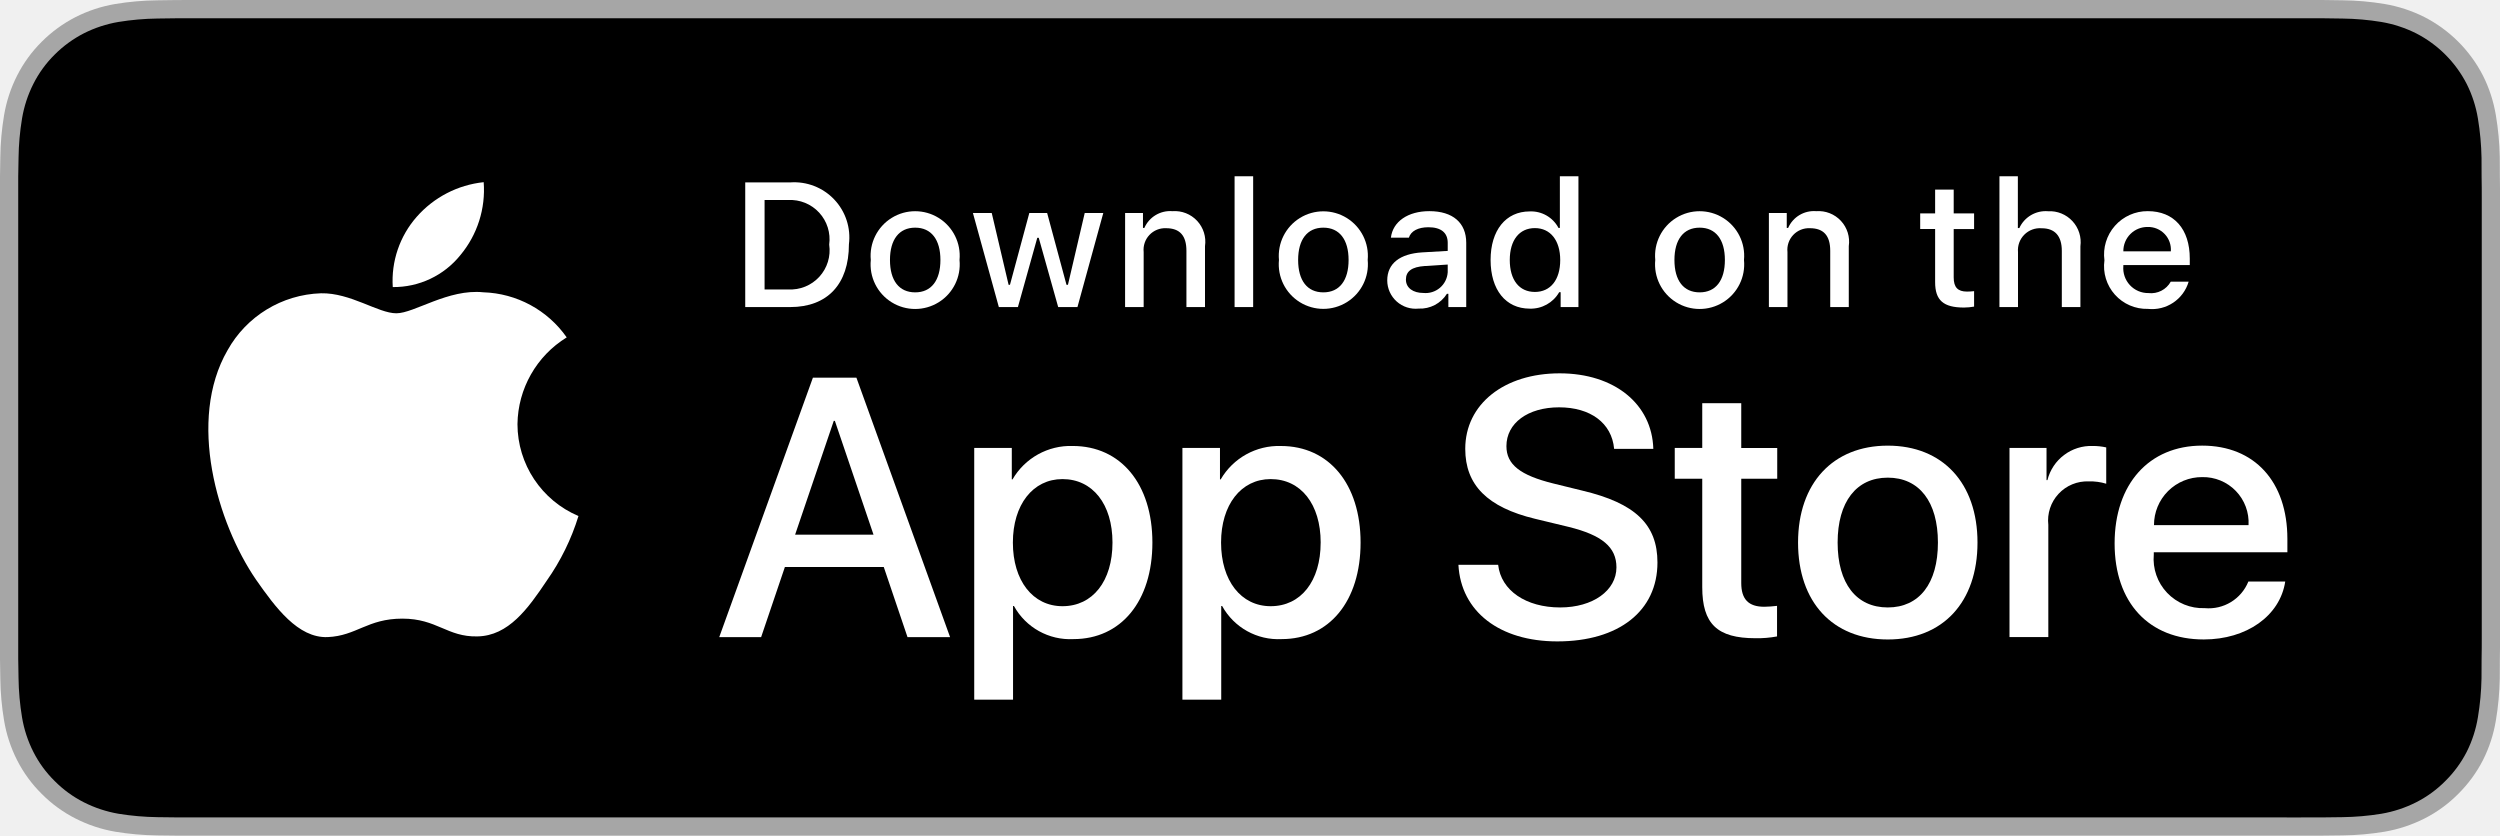
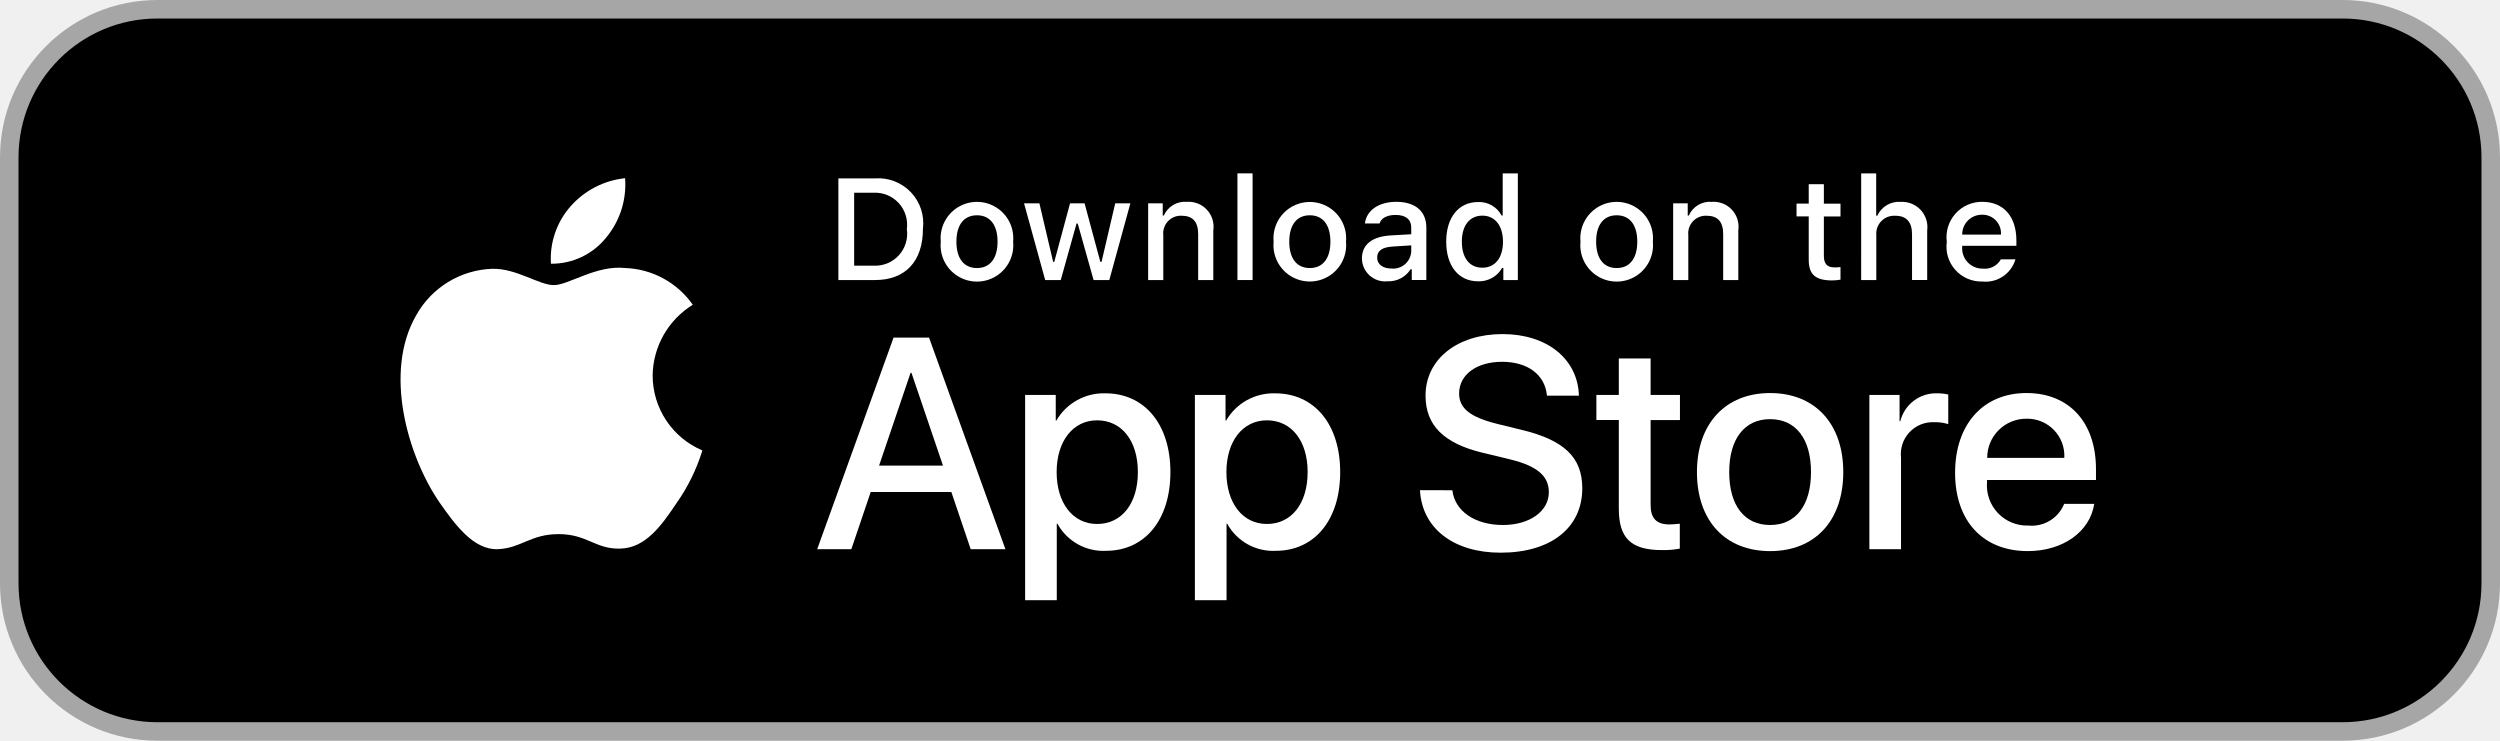
- <svg xmlns="http://www.w3.org/2000/svg" id="livetype" width="119.664" height="40" viewBox="0 0 119.664 40">
-   <g>
+ <svg xmlns="http://www.w3.org/2000/svg" id="livetype" width="135" height="40" viewBox="0 0 135 40">
+   <rect x="0.5" y="0.5" width="134" height="39" rx="8" ry="8" fill="#000" stroke="#a6a6a6" stroke-width="1" />
+   <g transform="translate(12.455,1.6) scale(0.92)">
    <g>
-       <g>
-         <path d="M110.135,0H9.535c-.367,0-.729,0-1.095.002-.306.002-.61.008-.919.013A13.215,13.215,0,0,0,5.517.191a6.665,6.665,0,0,0-1.901.627A6.438,6.438,0,0,0,1.998,1.997,6.258,6.258,0,0,0,.819,3.618a6.601,6.601,0,0,0-.625,1.903,12.993,12.993,0,0,0-.179,2.002C.006,7.83.005,8.138,0,8.444V31.559c.005.31.006.611.015.922a12.992,12.992,0,0,0,.179,2.002,6.588,6.588,0,0,0,.625,1.904A6.208,6.208,0,0,0,1.998,38.001a6.274,6.274,0,0,0,1.619,1.179,6.701,6.701,0,0,0,1.901.631,13.455,13.455,0,0,0,2.004.177c.309.007.613.011.919.011C8.806,40,9.168,40,9.535,40H110.135c.359,0,.725,0,1.084-.002.305,0,.617-.004.922-.011a13.279,13.279,0,0,0,2-.177,6.804,6.804,0,0,0,1.908-.631,6.277,6.277,0,0,0,1.617-1.179,6.395,6.395,0,0,0,1.182-1.614,6.604,6.604,0,0,0,.619-1.904,13.506,13.506,0,0,0,.186-2.002c.004-.311.004-.611.004-.922.008-.363.008-.725.008-1.094V9.536c0-.366,0-.729-.008-1.092,0-.307,0-.614-.004-.921a13.507,13.507,0,0,0-.186-2.002,6.618,6.618,0,0,0-.619-1.903,6.466,6.466,0,0,0-2.799-2.8,6.768,6.768,0,0,0-1.908-.627,13.044,13.044,0,0,0-2-.177c-.305-.005-.617-.011-.922-.013-.359-.002-.725-.002-1.084-.002Z" style="fill: #a6a6a6" />
-         <path d="M8.445,39.125c-.305,0-.602-.004-.904-.011a12.687,12.687,0,0,1-1.869-.163,5.884,5.884,0,0,1-1.657-.548,5.406,5.406,0,0,1-1.397-1.017,5.321,5.321,0,0,1-1.021-1.397,5.722,5.722,0,0,1-.543-1.657,12.414,12.414,0,0,1-.167-1.875c-.006-.211-.015-.913-.015-.913V8.444S.882,7.753.888,7.55a12.37,12.37,0,0,1,.166-1.872,5.755,5.755,0,0,1,.543-1.662A5.373,5.373,0,0,1,2.612,2.618,5.565,5.565,0,0,1,4.014,1.595a5.823,5.823,0,0,1,1.653-.544A12.586,12.586,0,0,1,7.543.887L8.445.875H111.214l.913.013a12.385,12.385,0,0,1,1.858.163,5.938,5.938,0,0,1,1.671.548,5.594,5.594,0,0,1,2.415,2.42,5.763,5.763,0,0,1,.535,1.649,12.995,12.995,0,0,1,.174,1.887c.003.283.003.587.003.89.008.375.008.732.008,1.092V30.465c0,.363,0,.718-.008,1.075,0,.325,0,.623-.004.93a12.731,12.731,0,0,1-.171,1.853,5.739,5.739,0,0,1-.54,1.67,5.48,5.48,0,0,1-1.016,1.386,5.413,5.413,0,0,1-1.399,1.022,5.862,5.862,0,0,1-1.668.55,12.542,12.542,0,0,1-1.869.163c-.293.007-.6.011-.897.011l-1.084.002Z" />
-       </g>
      <g id="_Group_" data-name="&lt;Group&gt;">
        <g id="_Group_2" data-name="&lt;Group&gt;">
          <g id="_Group_3" data-name="&lt;Group&gt;">
            <path id="_Path_" data-name="&lt;Path&gt;" d="M24.769,20.301a4.949,4.949,0,0,1,2.357-4.152,5.066,5.066,0,0,0-3.991-2.158c-1.679-.176-3.307,1.005-4.163,1.005-.872,0-2.19-.987-3.608-.958a5.315,5.315,0,0,0-4.473,2.728c-1.934,3.348-.491,8.269,1.361,10.976.927,1.325,2.01,2.806,3.428,2.753,1.387-.058,1.905-.884,3.579-.884,1.659,0,2.145.884,3.591.851,1.488-.024,2.426-1.331,3.321-2.669a10.962,10.962,0,0,0,1.518-3.093A4.782,4.782,0,0,1,24.769,20.301Z" style="fill: #fff" />
            <path id="_Path_2" data-name="&lt;Path&gt;" d="M22.037,12.211a4.872,4.872,0,0,0,1.115-3.491,4.957,4.957,0,0,0-3.208,1.66,4.636,4.636,0,0,0-1.144,3.361A4.099,4.099,0,0,0,22.037,12.211Z" style="fill: #fff" />
          </g>
        </g>
        <g>
          <path d="M42.302,27.14h-4.733l-1.137,3.356H34.427l4.483-12.418h2.083l4.483,12.418H43.438ZM38.059,25.591h3.752l-1.85-5.447h-.052Z" style="fill: #fff" />
          <path d="M55.16,25.97c0,2.813-1.506,4.621-3.778,4.621a3.069,3.069,0,0,1-2.849-1.584h-.043v4.484h-1.858V21.442H48.43v1.506h.034a3.212,3.212,0,0,1,2.883-1.601C53.645,21.348,55.16,23.164,55.16,25.97Zm-1.91,0c0-1.833-.947-3.038-2.393-3.038-1.42,0-2.375,1.23-2.375,3.038,0,1.824.955,3.046,2.375,3.046C52.302,29.016,53.25,27.819,53.25,25.97Z" style="fill: #fff" />
          <path d="M65.125,25.97c0,2.813-1.506,4.621-3.778,4.621a3.069,3.069,0,0,1-2.849-1.584h-.043v4.484h-1.858V21.442H58.395v1.506h.034A3.212,3.212,0,0,1,61.312,21.348C63.61,21.348,65.125,23.164,65.125,25.97Zm-1.91,0c0-1.833-.947-3.038-2.393-3.038-1.42,0-2.375,1.23-2.375,3.038,0,1.824.955,3.046,2.375,3.046C62.267,29.016,63.214,27.819,63.214,25.97Z" style="fill: #fff" />
          <path d="M71.71,27.036c.138,1.231,1.334,2.04,2.969,2.04,1.566,0,2.693-.809,2.693-1.919,0-.964-.68-1.541-2.289-1.937l-1.609-.388c-2.28-.551-3.339-1.617-3.339-3.348,0-2.143,1.867-3.614,4.519-3.614,2.624,0,4.423,1.472,4.483,3.614h-1.876c-.112-1.239-1.137-1.987-2.634-1.987s-2.521.757-2.521,1.858c0,.878.654,1.395,2.255,1.79l1.368.336c2.548.603,3.606,1.626,3.606,3.442,0,2.323-1.851,3.778-4.794,3.778-2.754,0-4.613-1.421-4.733-3.667Z" style="fill: #fff" />
          <path d="M83.346,19.3v2.143h1.722v1.472H83.346v4.991c0,.775.345,1.137,1.102,1.137a5.808,5.808,0,0,0,.611-.043v1.463a5.104,5.104,0,0,1-1.032.086c-1.833,0-2.548-.688-2.548-2.444V22.914H80.163V21.442H81.479V19.3Z" style="fill: #fff" />
          <path d="M86.065,25.97c0-2.849,1.678-4.639,4.294-4.639,2.625,0,4.295,1.79,4.295,4.639,0,2.856-1.661,4.639-4.295,4.639C87.726,30.608,86.065,28.826,86.065,25.97Zm6.695,0c0-1.954-.896-3.107-2.401-3.107s-2.4,1.162-2.4,3.107c0,1.962.895,3.106,2.4,3.106S92.76,27.932,92.76,25.97Z" style="fill: #fff" />
          <path d="M96.186,21.442h1.772v1.541h.043a2.159,2.159,0,0,1,2.178-1.636,2.866,2.866,0,0,1,.637.069v1.738a2.598,2.598,0,0,0-.835-.112,1.873,1.873,0,0,0-1.937,2.083v5.37h-1.858Z" style="fill: #fff" />
          <path d="M109.384,27.837c-.25,1.644-1.851,2.771-3.898,2.771-2.634,0-4.269-1.765-4.269-4.596,0-2.84,1.644-4.682,4.19-4.682,2.505,0,4.08,1.721,4.08,4.466v.637h-6.395v.112a2.358,2.358,0,0,0,2.436,2.564,2.048,2.048,0,0,0,2.091-1.273Zm-6.282-2.702h4.526a2.177,2.177,0,0,0-2.221-2.298A2.292,2.292,0,0,0,103.102,25.135Z" style="fill: #fff" />
        </g>
      </g>
    </g>
    <g id="_Group_4" data-name="&lt;Group&gt;">
      <g>
        <path d="M37.826,8.731a2.64,2.64,0,0,1,2.808,2.965c0,1.906-1.03,3.002-2.808,3.002H35.671V8.731Zm-1.229,5.123h1.125a1.876,1.876,0,0,0,1.968-2.146,1.881,1.881,0,0,0-1.968-2.134h-1.125Z" style="fill: #fff" />
        <path d="M41.681,12.444a2.133,2.133,0,1,1,4.247,0,2.134,2.134,0,1,1-4.247,0Zm3.333,0c0-.976-.438-1.547-1.208-1.547-.772,0-1.207.571-1.207,1.547,0,.984.435,1.55,1.207,1.55C44.575,13.995,45.014,13.424,45.014,12.444Z" style="fill: #fff" />
        <path d="M51.573,14.698h-.922l-.931-3.316h-.07l-.927,3.316h-.913l-1.241-4.503h.901l.807,3.436h.066l.926-3.436h.853l.926,3.436h.07l.803-3.436h.889Z" style="fill: #fff" />
        <path d="M53.854,10.195H54.709v.715h.066a1.348,1.348,0,0,1,1.344-.802,1.465,1.465,0,0,1,1.559,1.675v2.915h-.889V12.006c0-.724-.314-1.083-.972-1.083a1.033,1.033,0,0,0-1.075,1.141v2.634h-.889Z" style="fill: #fff" />
        <path d="M59.094,8.437h.889v6.261h-.889Z" style="fill: #fff" />
        <path d="M61.218,12.444a2.133,2.133,0,1,1,4.248,0,2.134,2.134,0,1,1-4.248,0Zm3.333,0c0-.976-.438-1.547-1.208-1.547-.772,0-1.207.571-1.207,1.547,0,.984.435,1.55,1.207,1.55C64.112,13.995,64.551,13.424,64.551,12.444Z" style="fill: #fff" />
        <path d="M66.401,13.424c0-.811.604-1.278,1.675-1.344l1.22-.07v-.389c0-.476-.314-.744-.922-.744-.496,0-.84.182-.938.5h-.86c.091-.773.818-1.27,1.84-1.27,1.129,0,1.766.562,1.766,1.513v3.077h-.855v-.633h-.07a1.515,1.515,0,0,1-1.353.707A1.36,1.36,0,0,1,66.401,13.424Zm2.895-.385v-.376l-1.1.07c-.62.042-.901.252-.901.649,0,.405.352.641.835.641A1.062,1.062,0,0,0,69.295,13.04Z" style="fill: #fff" />
        <path d="M71.348,12.444c0-1.423.731-2.324,1.869-2.324a1.484,1.484,0,0,1,1.381.79h.066V8.437h.889v6.261h-.852v-.711h-.07a1.563,1.563,0,0,1-1.414.786C72.072,14.772,71.348,13.871,71.348,12.444Zm.918,0c0,.955.45,1.53,1.203,1.53.749,0,1.212-.583,1.212-1.526,0-.938-.468-1.53-1.212-1.53C72.721,10.918,72.266,11.497,72.266,12.444Z" style="fill: #fff" />
        <path d="M79.23,12.444a2.133,2.133,0,1,1,4.247,0,2.134,2.134,0,1,1-4.247,0Zm3.333,0c0-.976-.438-1.547-1.208-1.547-.772,0-1.207.571-1.207,1.547,0,.984.435,1.55,1.207,1.55C82.125,13.995,82.563,13.424,82.563,12.444Z" style="fill: #fff" />
        <path d="M84.669,10.195h.855v.715h.066a1.348,1.348,0,0,1,1.344-.802,1.465,1.465,0,0,1,1.559,1.675v2.915H87.605V12.006c0-.724-.314-1.083-.972-1.083a1.033,1.033,0,0,0-1.075,1.141v2.634h-.889Z" style="fill: #fff" />
        <path d="M93.515,9.074v1.142h.976v.749h-.976V13.279c0,.472.194.678.637.678a2.967,2.967,0,0,0,.339-.021v.74a2.916,2.916,0,0,1-.483.045c-.988,0-1.382-.348-1.382-1.216v-2.543h-.715v-.749h.715V9.074Z" style="fill: #fff" />
        <path d="M95.705,8.437h.881v2.481h.07a1.386,1.386,0,0,1,1.373-.807,1.483,1.483,0,0,1,1.551,1.679v2.907H98.69v-2.688c0-.719-.335-1.083-.963-1.083a1.052,1.052,0,0,0-1.134,1.142v2.63h-.889Z" style="fill: #fff" />
        <path d="M104.761,13.482a1.828,1.828,0,0,1-1.951,1.303A2.045,2.045,0,0,1,100.73,12.46a2.077,2.077,0,0,1,2.076-2.353c1.253,0,2.009.856,2.009,2.27V12.688h-3.18v.05a1.19,1.19,0,0,0,1.199,1.29,1.079,1.079,0,0,0,1.071-.546Zm-3.126-1.451h2.274a1.086,1.086,0,0,0-1.108-1.167A1.152,1.152,0,0,0,101.635,12.031Z" style="fill: #fff" />
      </g>
    </g>
  </g>
</svg>
